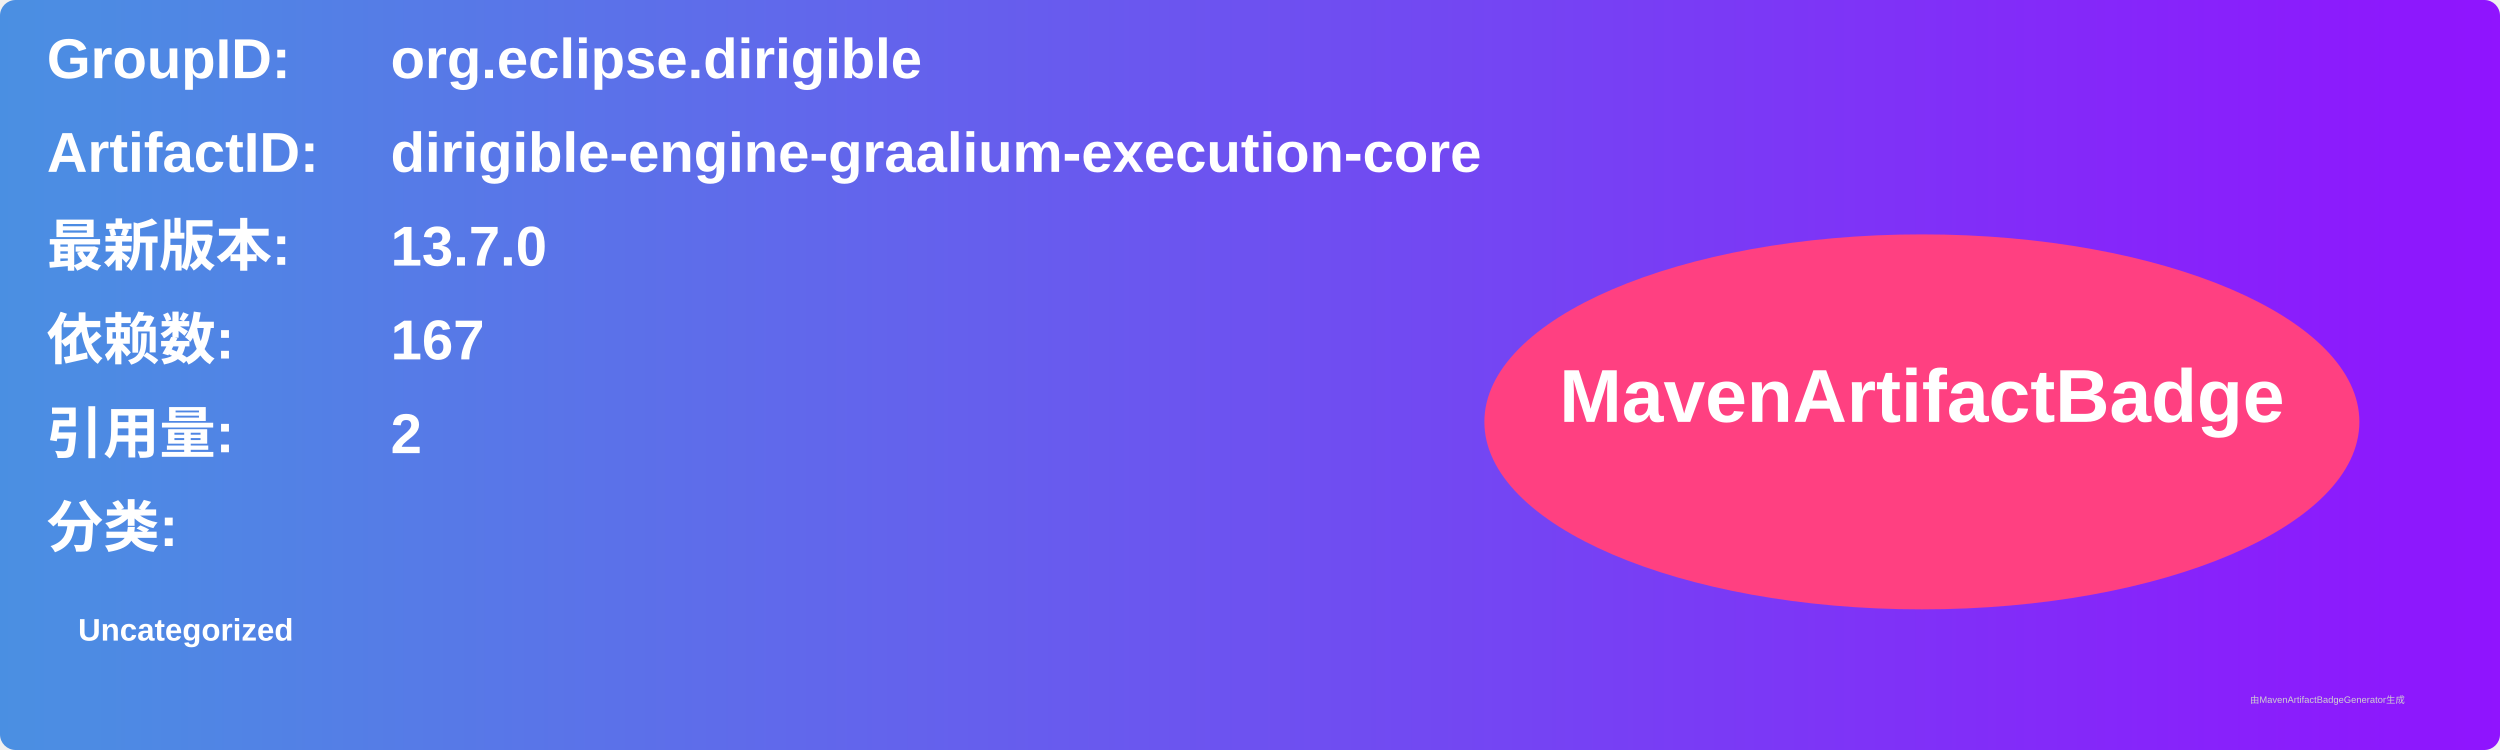
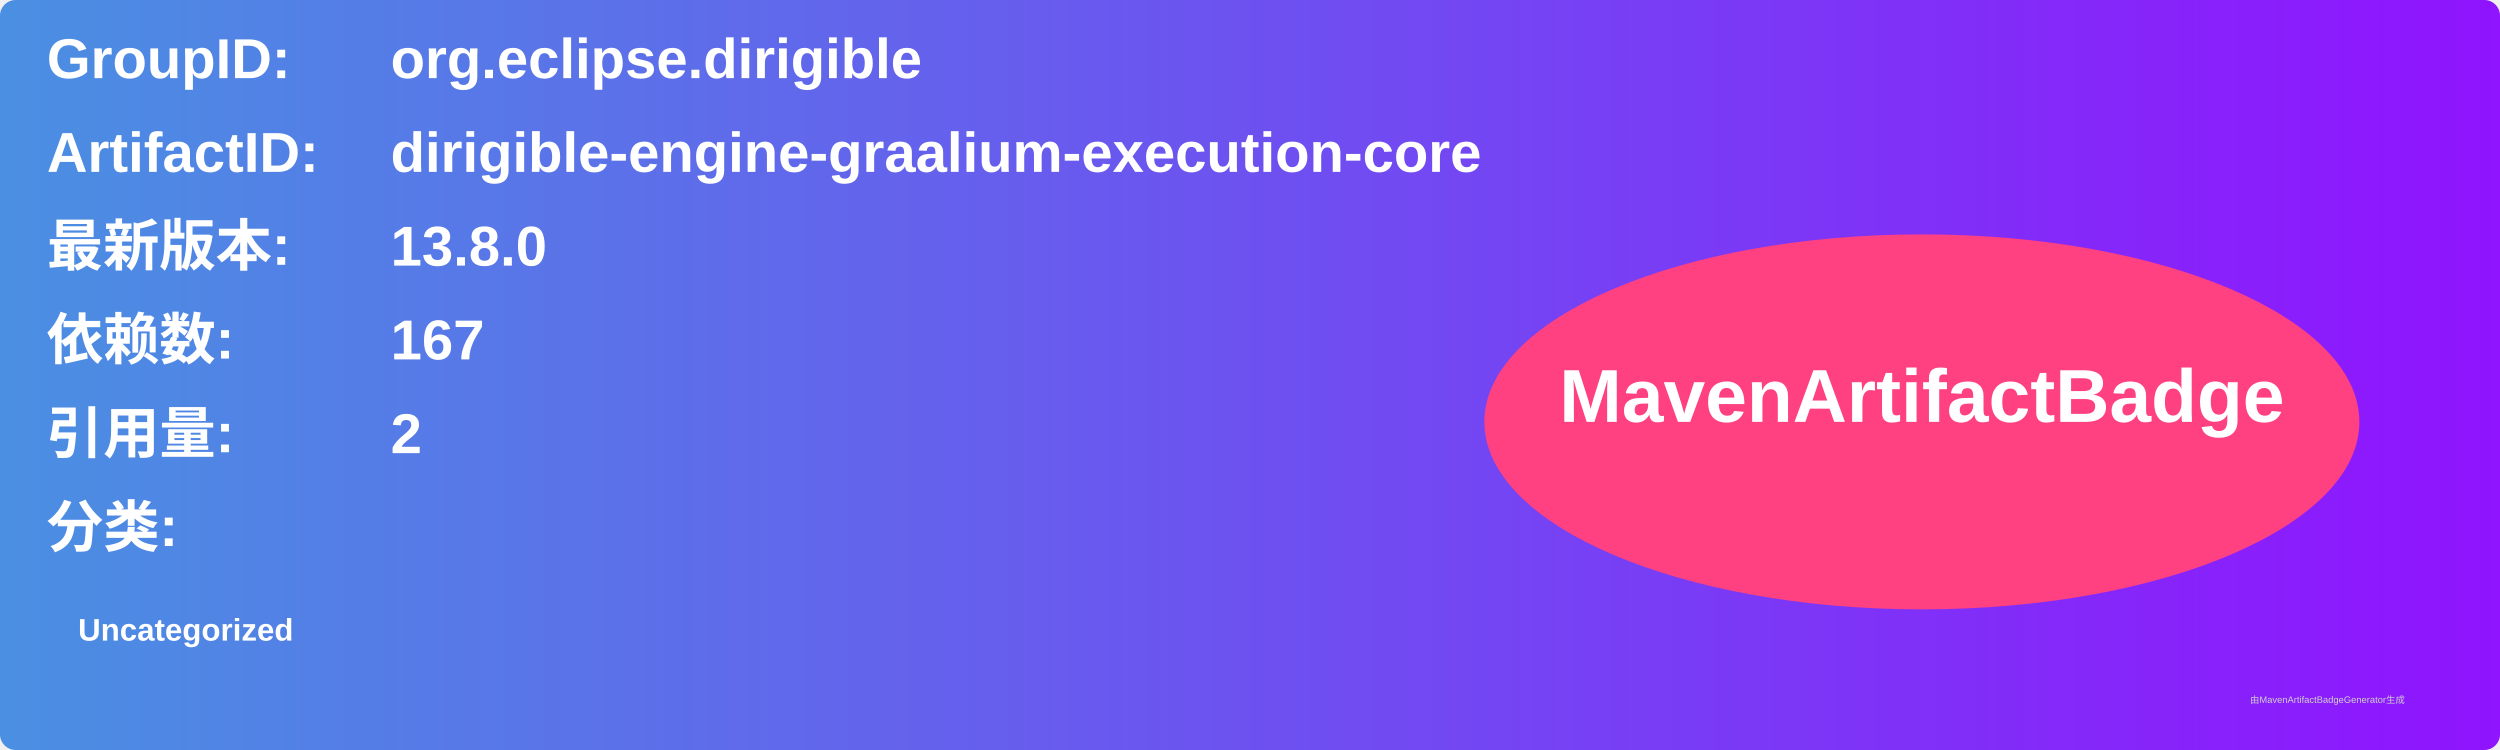
<svg xmlns="http://www.w3.org/2000/svg" width="800" height="240" viewBox="0 0 800 240">
  <linearGradient id="grad" x1="0%" y1="0%" x2="100%" y2="0%">
    <stop offset="0%" stop-color="#4a90e2" />
    <stop offset="100%" stop-color="#9013fe" />
  </linearGradient>
  <rect width="100%" height="100%" rx="5" ry="5" fill="url(#grad)" />
  <g transform="translate(15, 15)">
    <text x="0" y="10" font-family="Arial" font-size="18" fill="white" font-weight="bold" width="260">GroupID:</text>
    <text x="110" y="10" font-family="Arial" font-size="18" fill="white" font-weight="bold" width="460">org.eclipse.dirigible</text>
    <text x="0" y="40" font-family="Arial" font-size="18" fill="white" font-weight="bold" width="260">ArtifactID:</text>
    <text x="110" y="40" font-family="Arial" font-size="18" fill="white" font-weight="bold" width="460">dirigible-engine-graalium-execution-core</text>
    <text x="0" y="70" font-family="Arial" font-size="18" fill="white" font-weight="bold">最新版本:</text>
    <text x="110" y="70" font-family="Arial" font-size="18" fill="white" font-weight="bold">
-       <tspan font-weight="bold">13.7.0</tspan>
+       <tspan font-weight="bold">13.8.0</tspan>
    </text>
    <text x="0" y="100" font-family="Arial" font-size="18" fill="white" font-weight="bold">依赖数: </text>
    <text x="110" y="100" font-family="Arial" font-size="18" fill="white">
      <tspan font-weight="bold">167</tspan>
    </text>
    <text x="0" y="130" font-family="Arial" font-size="18" fill="white" font-weight="bold">引用量: </text>
    <text x="110" y="130" font-family="Arial" font-size="18" fill="white">
      <tspan font-weight="bold">2</tspan>
    </text>
    <text x="0" y="160" font-family="Arial" font-size="18" fill="white" font-weight="bold">分类:</text>
    <text x="10" y="190" font-family="Arial" font-size="10" fill="white">
      <tspan font-weight="bold">Uncategorized</tspan>
    </text>
    <ellipse cx="600" cy="120" rx="140" ry="60" fill="#ff4081" />
    <text x="600" y="120" text-anchor="middle" font-family="Arial" font-size="24" fill="white" font-weight="bold">MavenArtifactBadge</text>
  </g>
  <text x="720" y="225" font-family="Arial" font-size="3" fill="#d0d0d0">由MavenArtifactBadgeGenerator生成</text>
</svg>
